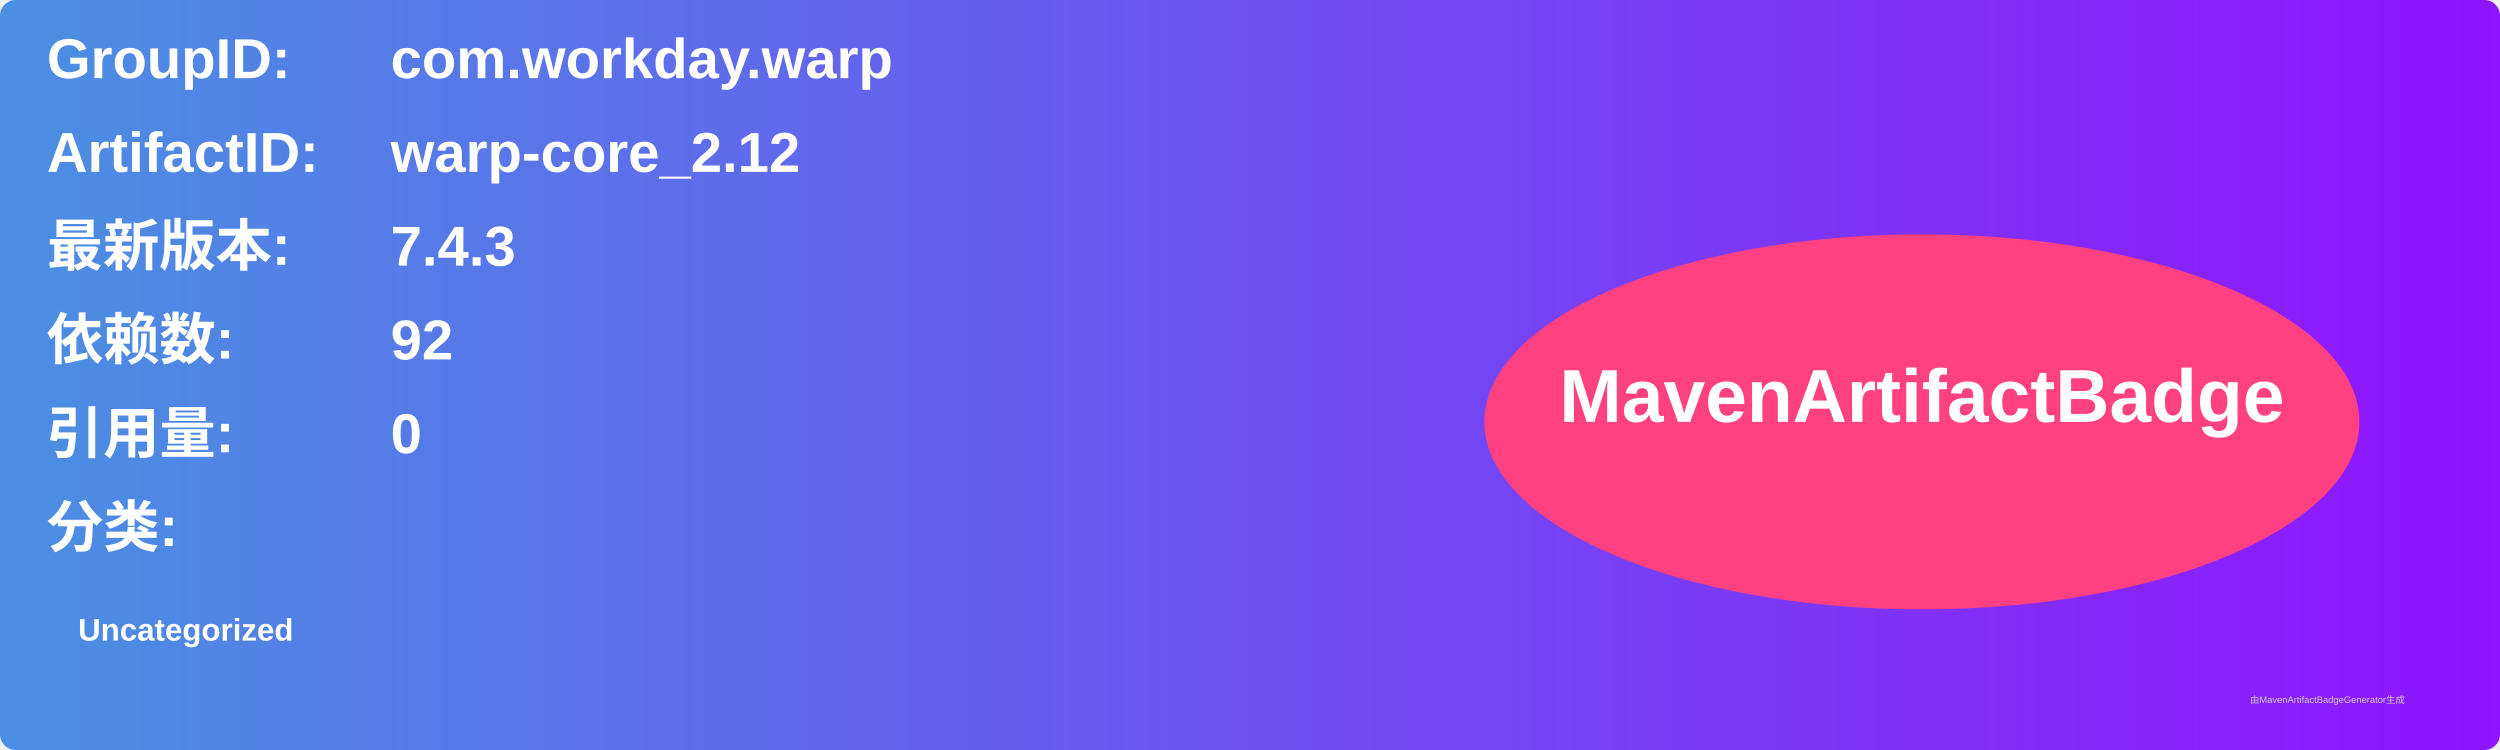
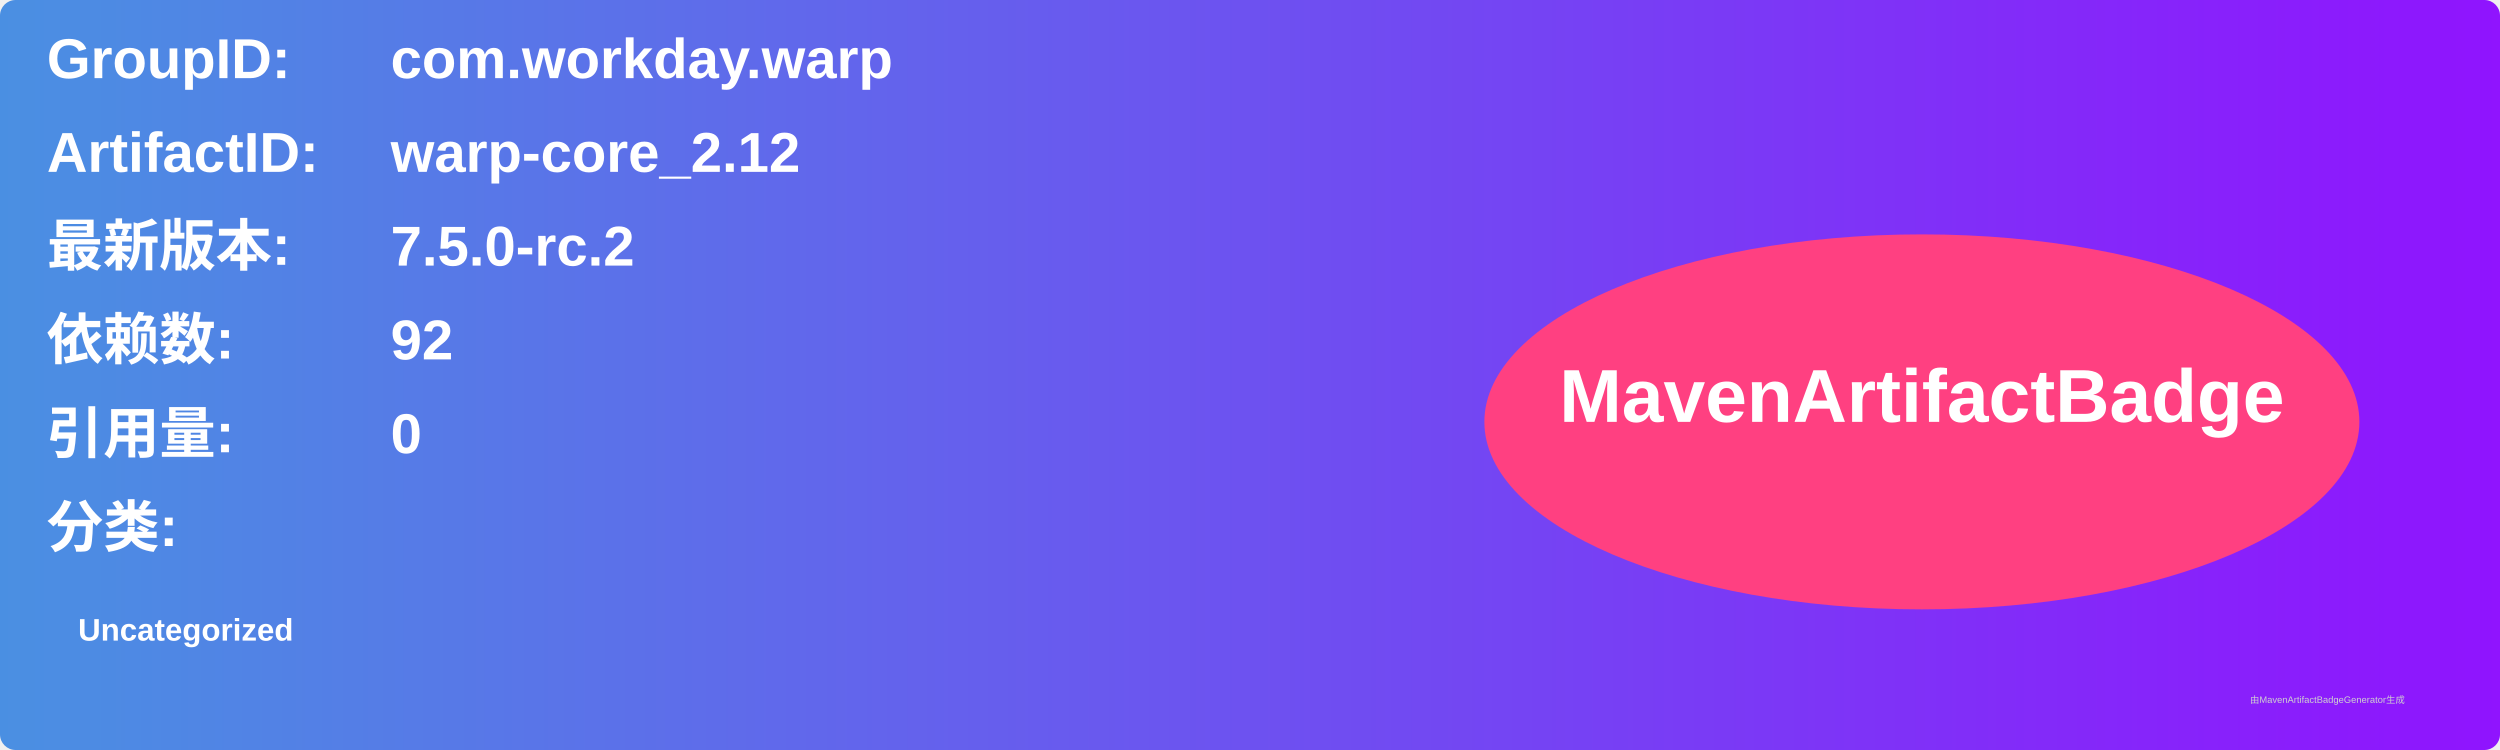
<svg xmlns="http://www.w3.org/2000/svg" width="800" height="240" viewBox="0 0 800 240">
  <linearGradient id="grad" x1="0%" y1="0%" x2="100%" y2="0%">
    <stop offset="0%" stop-color="#4a90e2" />
    <stop offset="100%" stop-color="#9013fe" />
  </linearGradient>
  <rect width="100%" height="100%" rx="5" ry="5" fill="url(#grad)" />
  <g transform="translate(15, 15)">
    <text x="0" y="10" font-family="Arial" font-size="18" fill="white" font-weight="bold" width="260">GroupID:</text>
    <text x="110" y="10" font-family="Arial" font-size="18" fill="white" font-weight="bold" width="460">com.workday.warp</text>
    <text x="0" y="40" font-family="Arial" font-size="18" fill="white" font-weight="bold" width="260">ArtifactID:</text>
    <text x="110" y="40" font-family="Arial" font-size="18" fill="white" font-weight="bold" width="460">warp-core_2.12</text>
    <text x="0" y="70" font-family="Arial" font-size="18" fill="white" font-weight="bold">最新版本:</text>
    <text x="110" y="70" font-family="Arial" font-size="18" fill="white" font-weight="bold">
-       <tspan font-weight="bold">7.4.3</tspan>
+       <tspan font-weight="bold">7.5.0-rc.2</tspan>
    </text>
    <text x="0" y="100" font-family="Arial" font-size="18" fill="white" font-weight="bold">依赖数: </text>
    <text x="110" y="100" font-family="Arial" font-size="18" fill="white">
      <tspan font-weight="bold">92</tspan>
    </text>
    <text x="0" y="130" font-family="Arial" font-size="18" fill="white" font-weight="bold">引用量: </text>
    <text x="110" y="130" font-family="Arial" font-size="18" fill="white">
      <tspan font-weight="bold">0</tspan>
    </text>
    <text x="0" y="160" font-family="Arial" font-size="18" fill="white" font-weight="bold">分类:</text>
    <text x="10" y="190" font-family="Arial" font-size="10" fill="white">
      <tspan font-weight="bold">Uncategorized</tspan>
    </text>
    <ellipse cx="600" cy="120" rx="140" ry="60" fill="#ff4081" />
    <text x="600" y="120" text-anchor="middle" font-family="Arial" font-size="24" fill="white" font-weight="bold">MavenArtifactBadge</text>
  </g>
  <text x="720" y="225" font-family="Arial" font-size="3" fill="#d0d0d0">由MavenArtifactBadgeGenerator生成</text>
</svg>
